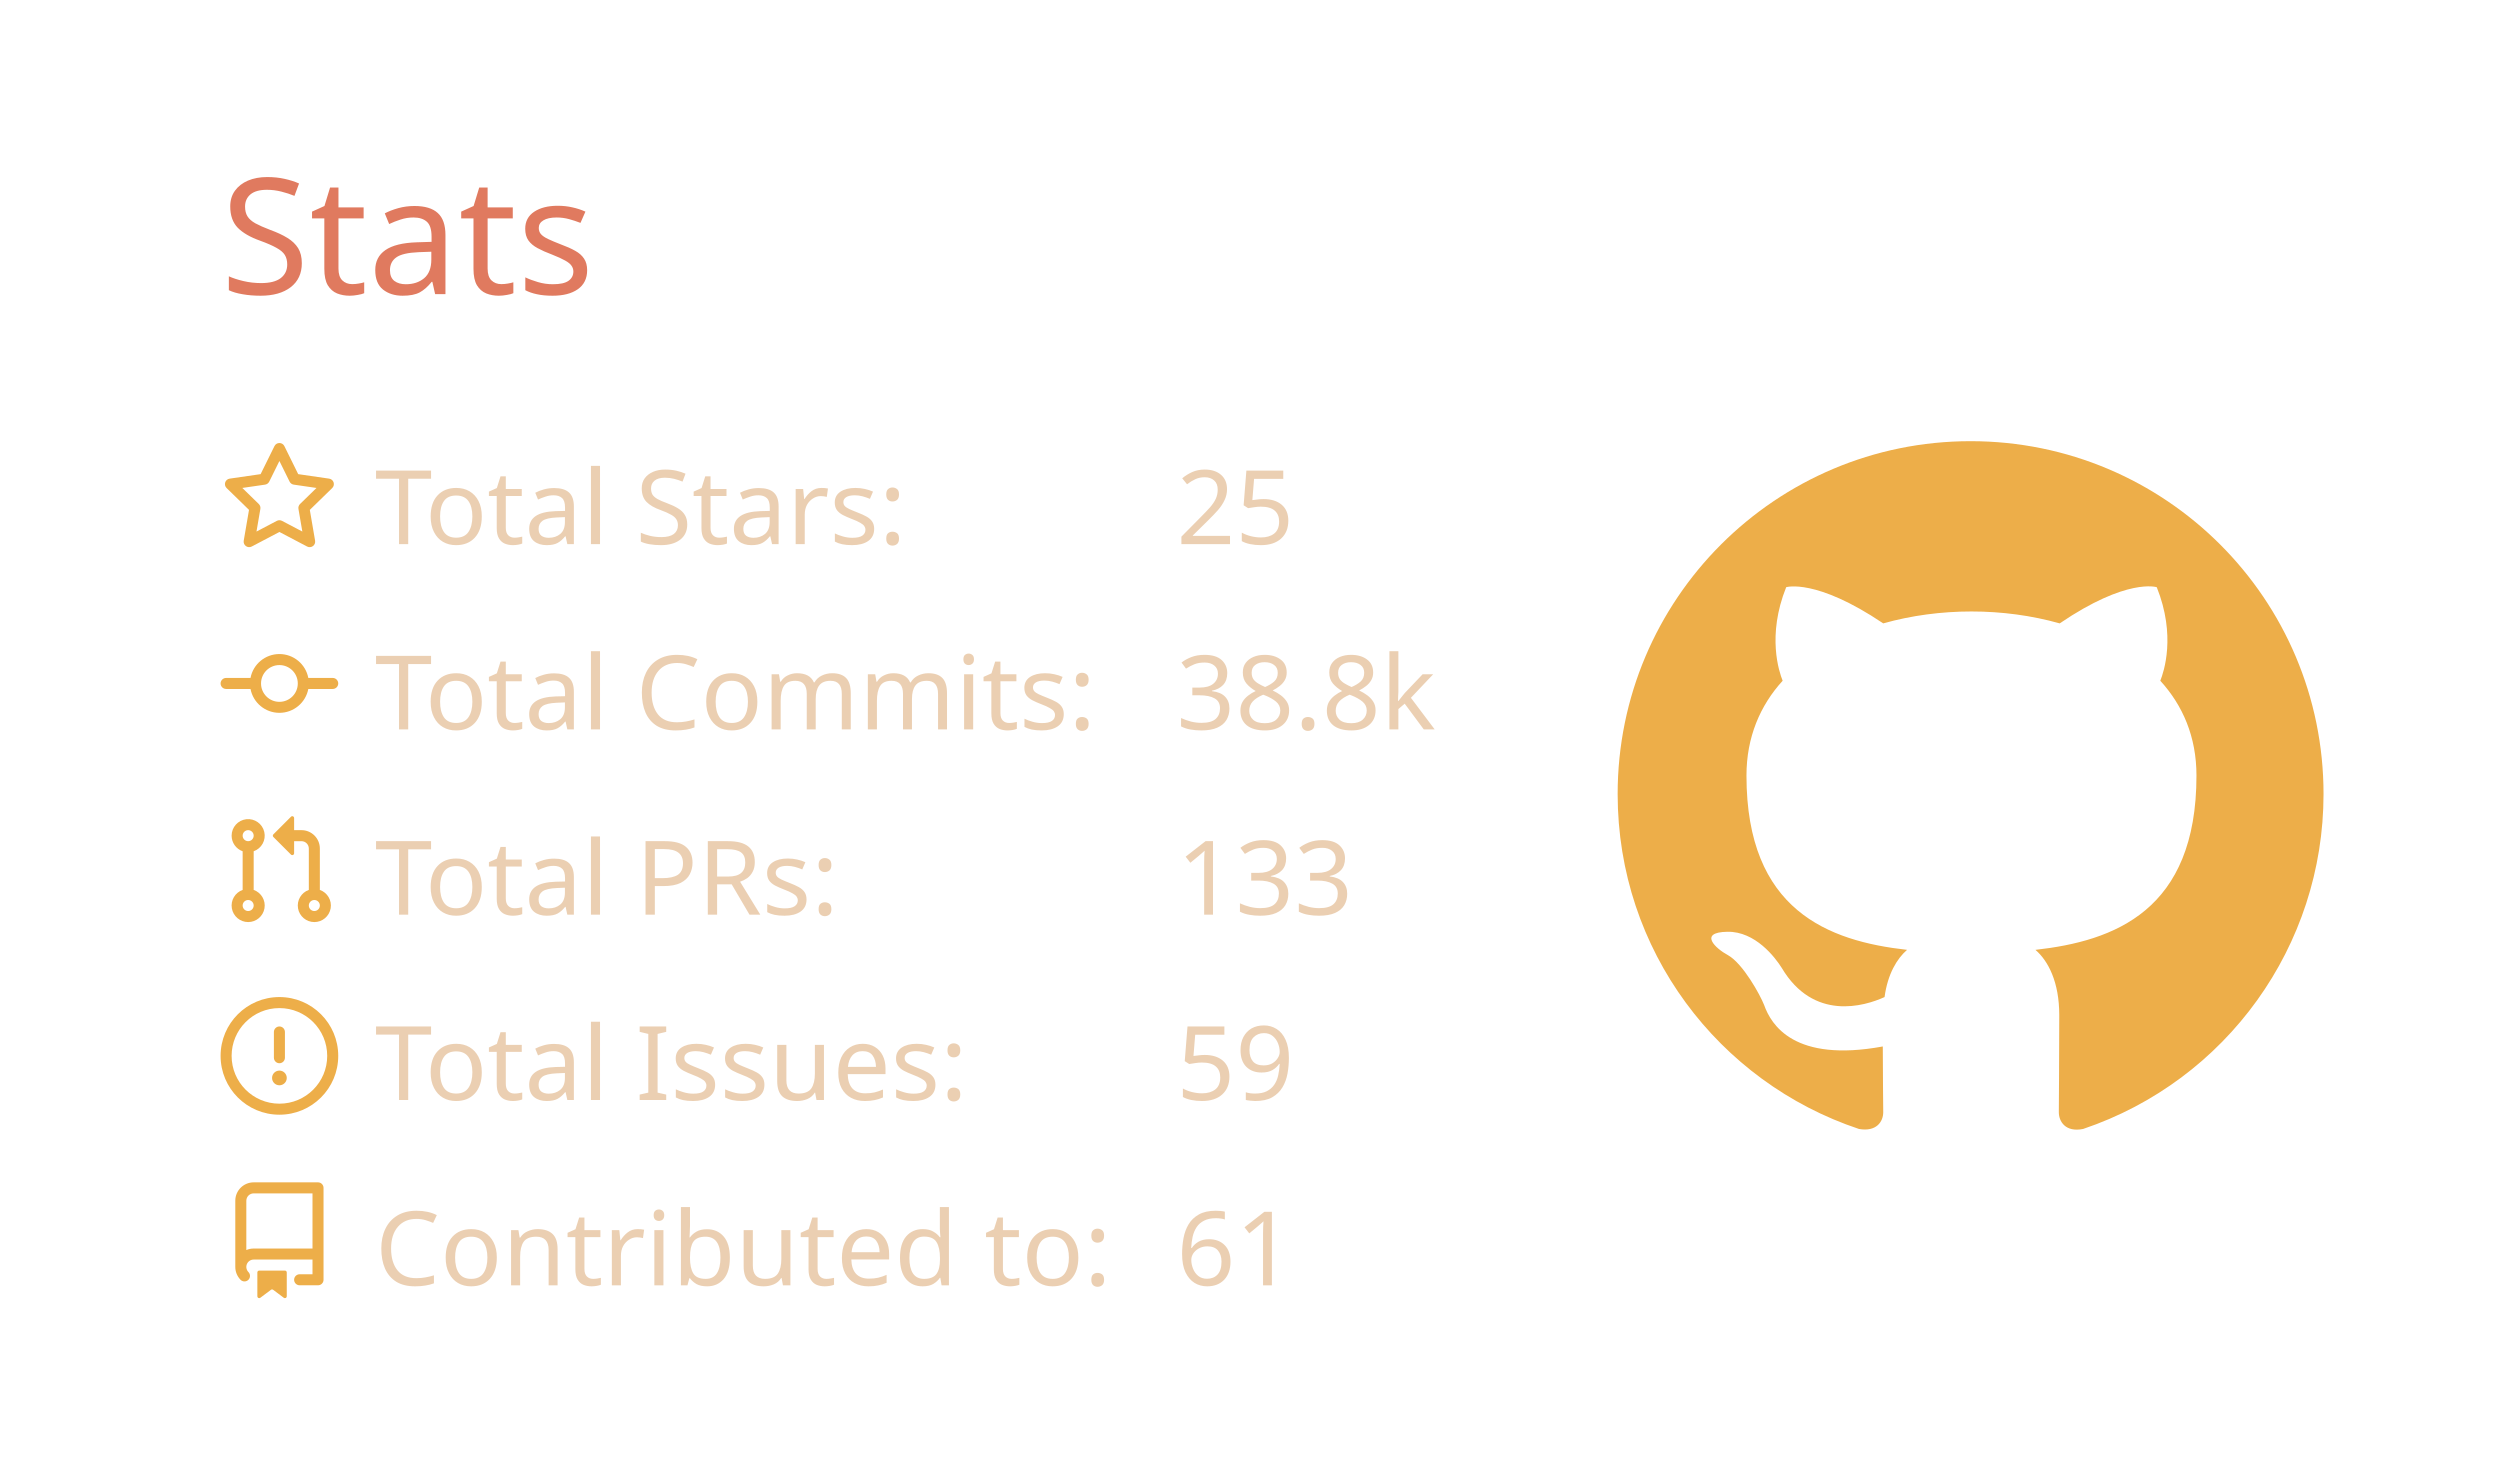
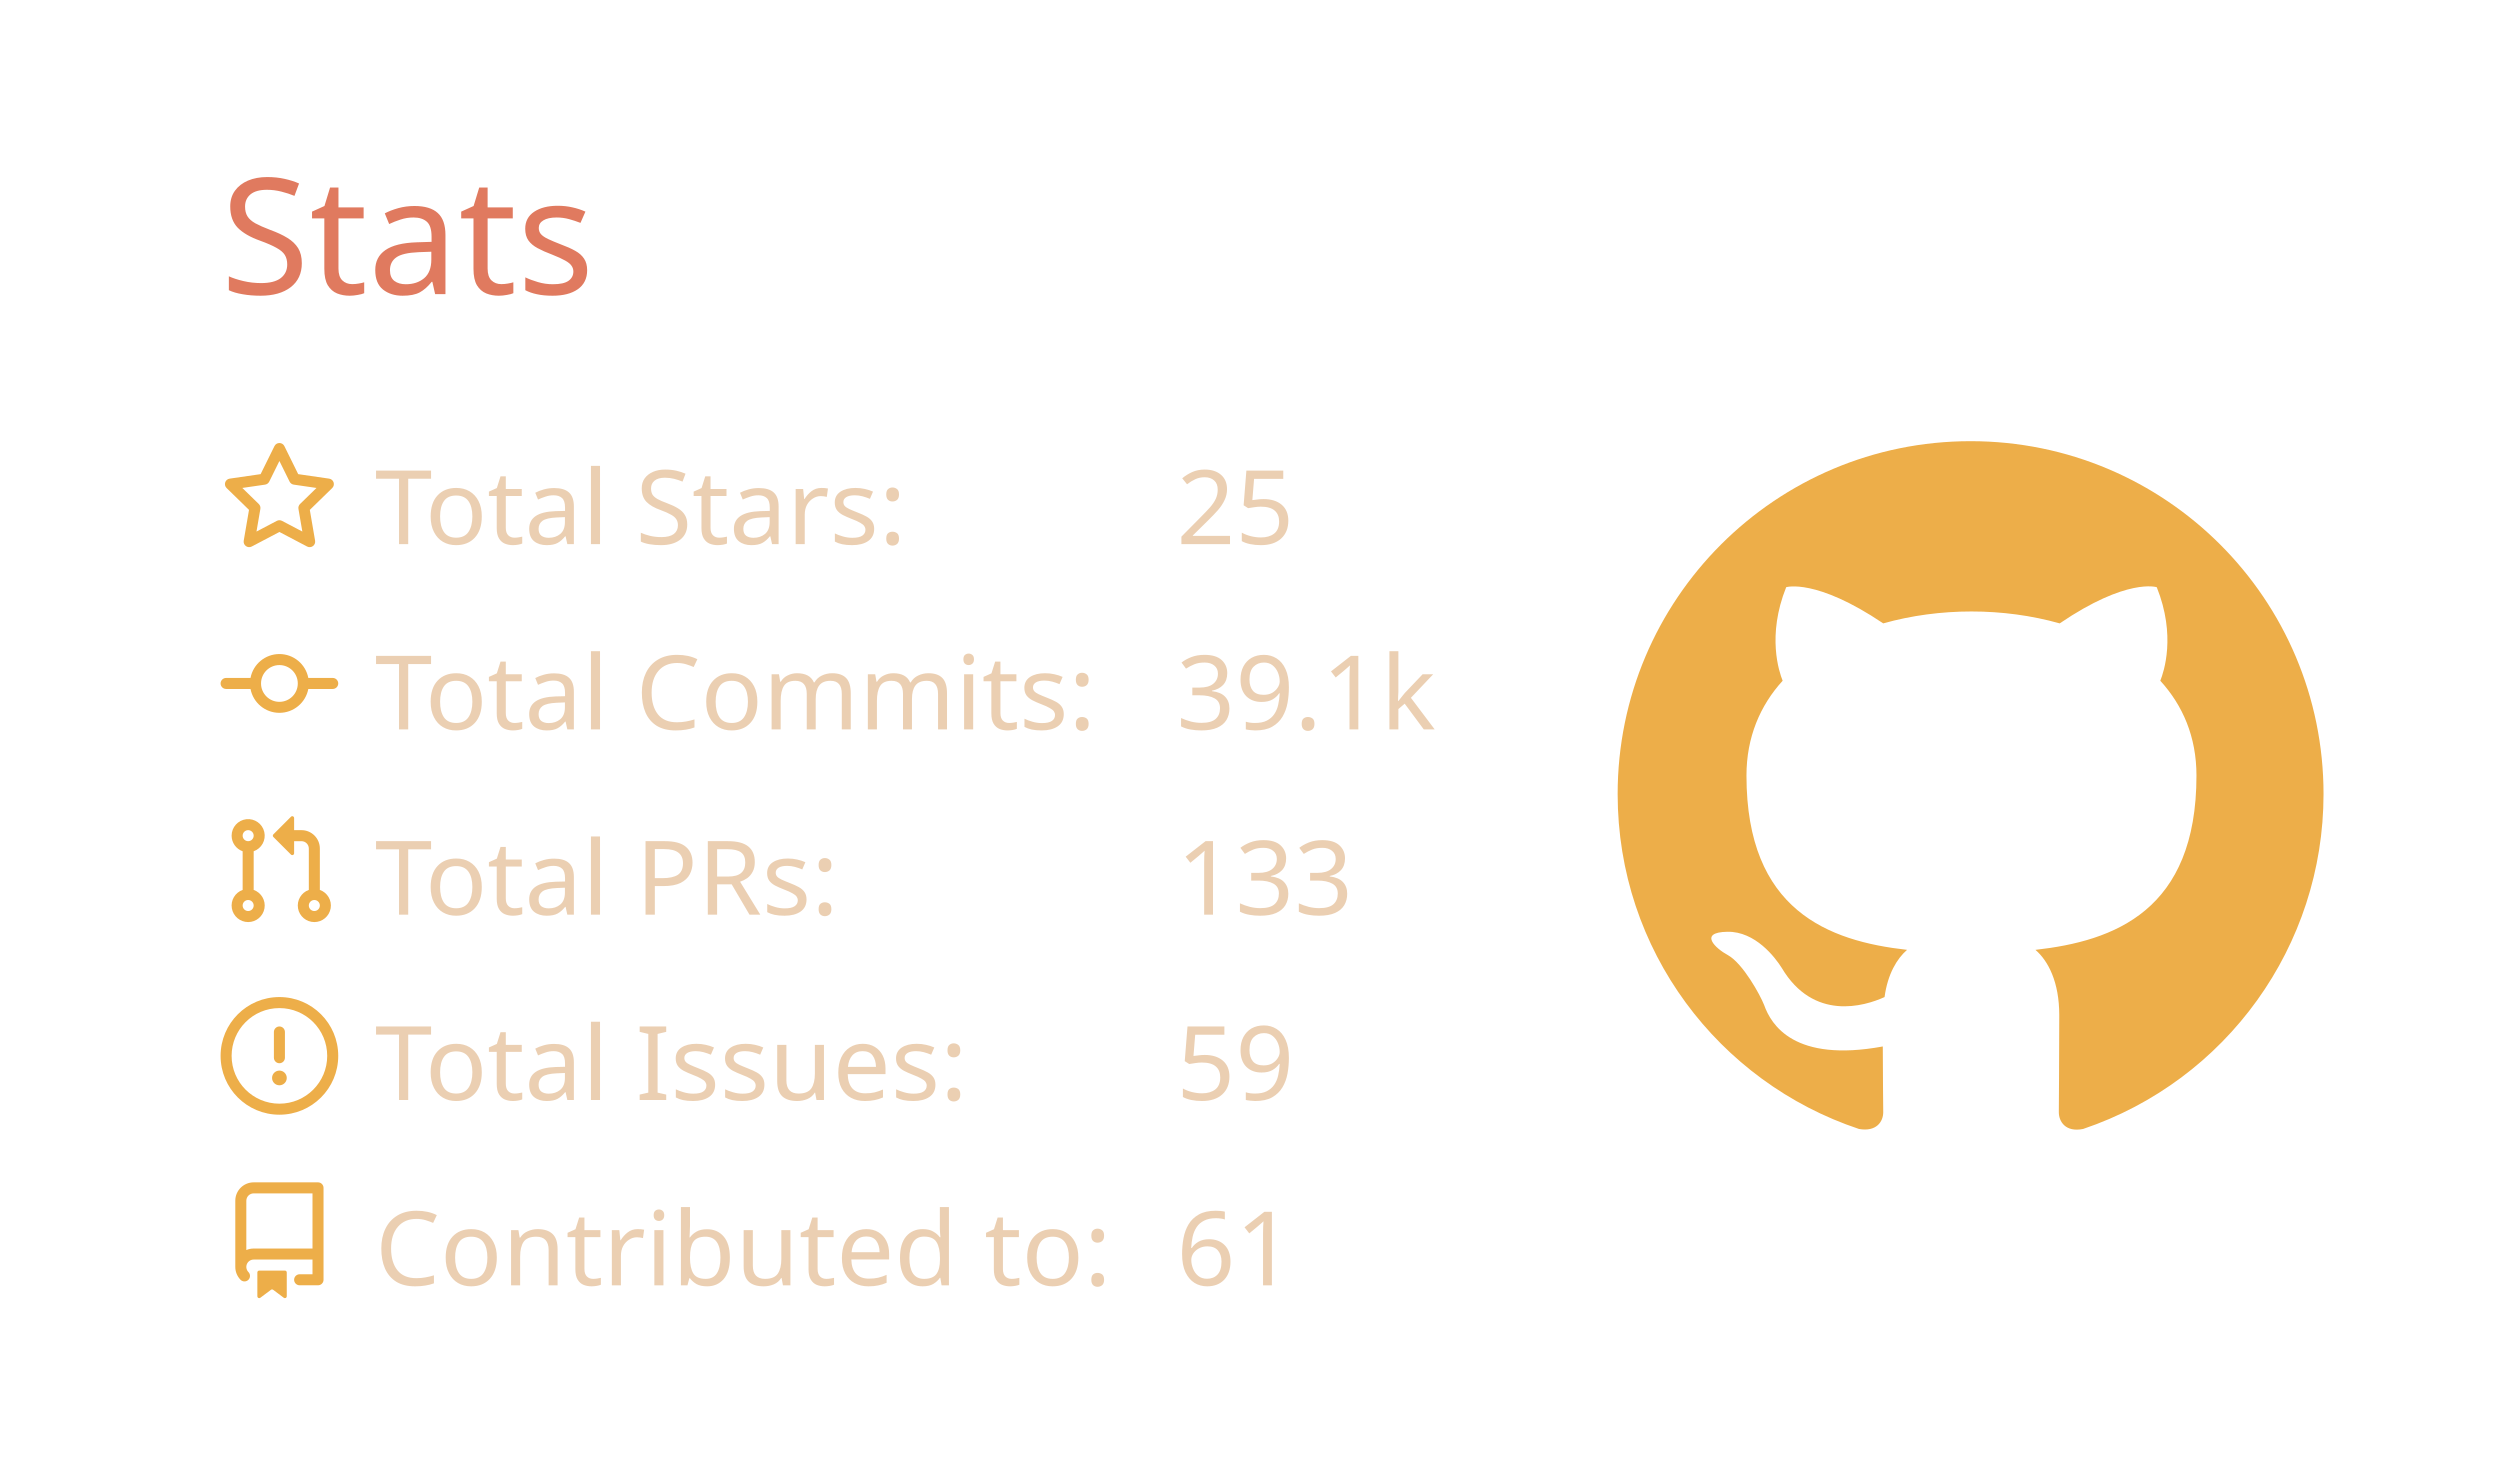
<svg xmlns="http://www.w3.org/2000/svg" width="340" height="200" viewBox="0 0 340 200">
  <style>* {
          font-family: 'Segoe UI', Ubuntu, "Helvetica Neue", Sans-Serif
        }</style>
  <g class="gpsc-root">
    <rect x="1" y="1" rx="5" ry="5" height="99%" width="99.412%" stroke="#000000" stroke-width="1" fill="#ffffff00" stroke-opacity="0" />
    <text x="30" y="40" class="gpsc-item" style="--gpsc-i: 0; font-size: 22px; fill: #e07a5f;">Stats</text>
    <g transform="translate(0,40)">
      <g transform="translate(30,20)">
        <g class="gpsc-item" style="--gpsc-i: 0;">
          <g transform="translate(0,0)" width="14" height="14" fill="#edae49">
            <path fill-rule="evenodd" d="M8 .25a.75.75 0 01.673.418l1.882 3.815 4.21.612a.75.75 0 01.416 1.279l-3.046 2.97.719 4.192a.75.75 0 01-1.088.791L8 12.347l-3.766 1.98a.75.75 0 01-1.088-.79l.72-4.194L.818 6.374a.75.75 0 01.416-1.28l4.21-.611L7.327.668A.75.75 0 018 .25zm0 2.445L6.615 5.5a.75.75 0 01-.564.41l-3.097.45 2.24 2.184a.75.75 0 01.216.664l-.528 3.084 2.769-1.456a.75.75 0 01.698 0l2.77 1.456-.53-3.084a.75.75 0 01.216-.664l2.24-2.183-3.096-.45a.75.75 0 01-.564-.41L8 2.694v.001z" />
          </g>
        </g>
        <g class="gpsc-item" style="--gpsc-i: 1;">
          <g transform="translate(0,25.2)" width="14" height="14" fill="#edae49">
            <path fill-rule="evenodd" d="M10.5 7.75a2.5 2.5 0 11-5 0 2.5 2.5 0 015 0zm1.43.75a4.002 4.002 0 01-7.86 0H.75a.75.75 0 110-1.5h3.32a4.001 4.001 0 017.86 0h3.32a.75.75 0 110 1.5h-3.32z" />
          </g>
        </g>
        <g class="gpsc-item" style="--gpsc-i: 2;">
          <g transform="translate(0,50.4)" width="14" height="14" fill="#edae49">
            <path fill-rule="evenodd" d="M7.177 3.073L9.573.677A.25.25 0 0110 .854v4.792a.25.25 0 01-.427.177L7.177 3.427a.25.25 0 010-.354zM3.75 2.5a.75.75 0 100 1.5.75.75 0 000-1.5zm-2.25.75a2.25 2.25 0 113 2.122v5.256a2.251 2.251 0 11-1.5 0V5.372A2.25 2.25 0 011.5 3.25zM11 2.5h-1V4h1a1 1 0 011 1v5.628a2.251 2.251 0 101.5 0V5A2.5 2.5 0 0011 2.5zm1 10.25a.75.75 0 111.5 0 .75.75 0 01-1.5 0zM3.75 12a.75.75 0 100 1.5.75.75 0 000-1.5z" />
          </g>
        </g>
        <g class="gpsc-item" style="--gpsc-i: 3;">
          <g transform="translate(0,75.6)" width="14" height="14" fill="#edae49">
            <path fill-rule="evenodd" d="M8 1.5a6.5 6.5 0 100 13 6.5 6.5 0 000-13zM0 8a8 8 0 1116 0A8 8 0 010 8zm9 3a1 1 0 11-2 0 1 1 0 012 0zm-.25-6.25a.75.75 0 00-1.5 0v3.5a.75.75 0 001.5 0v-3.5z" />
          </g>
        </g>
        <g class="gpsc-item" style="--gpsc-i: 4;">
          <g transform="translate(0,100.8)" width="14" height="14" fill="#edae49">
            <path fill-rule="evenodd" d="M2 2.5A2.5 2.5 0 014.5 0h8.75a.75.75 0 01.75.75v12.5a.75.75 0 01-.75.75h-2.5a.75.75 0 110-1.5h1.75v-2h-8a1 1 0 00-.714 1.7.75.75 0 01-1.072 1.05A2.495 2.495 0 012 11.5v-9zm10.5-1V9h-8c-.356 0-.694.074-1 .208V2.5a1 1 0 011-1h8zM5 12.25v3.25a.25.25 0 00.4.2l1.45-1.087a.25.25 0 01.3 0L8.6 15.7a.25.25 0 00.4-.2v-3.25a.25.25 0 00-.25-.25h-3.5a.25.25 0 00-.25.25z" />
          </g>
        </g>
        <text x="21" y="14" class="gpsc-item" style="--gpsc-i: 0; fill: #ebcfb2; font-size: 14px;">Total Stars:</text>
        <text x="21" y="39.2" class="gpsc-item" style="--gpsc-i: 1; fill: #ebcfb2; font-size: 14px;">Total Commits:</text>
        <text x="21" y="64.4" class="gpsc-item" style="--gpsc-i: 2; fill: #ebcfb2; font-size: 14px;">Total PRs:</text>
        <text x="21" y="89.6" class="gpsc-item" style="--gpsc-i: 3; fill: #ebcfb2; font-size: 14px;">Total Issues:</text>
        <text x="21" y="114.8" class="gpsc-item" style="--gpsc-i: 4; fill: #ebcfb2; font-size: 14px;">Contributed to:</text>
        <text x="130" y="14" class="gpsc-item" style="--gpsc-i: 0; fill: #ebcfb2; font-size: 14px;">25</text>
-         <text x="130" y="39.2" class="gpsc-item" style="--gpsc-i: 1; fill: #ebcfb2; font-size: 14px;">38.8k</text>
+         <text x="130" y="39.2" class="gpsc-item" style="--gpsc-i: 1; fill: #ebcfb2; font-size: 14px;">39.1k</text>
        <text x="130" y="64.4" class="gpsc-item" style="--gpsc-i: 2; fill: #ebcfb2; font-size: 14px;">133</text>
        <text x="130" y="89.6" class="gpsc-item" style="--gpsc-i: 3; fill: #ebcfb2; font-size: 14px;">59</text>
        <text x="130" y="114.8" class="gpsc-item" style="--gpsc-i: 4; fill: #ebcfb2; font-size: 14px;">61</text>
      </g>
      <g transform="translate(220,20)">
        <g transform="scale(6)" style="fill: #edae49;">
          <path fill-rule="evenodd" d="M8 0C3.58 0 0 3.58 0 8c0 3.54 2.29 6.53 5.47 7.59.4.07.55-.17.55-.38 0-.19-.01-.82-.01-1.49-2.01.37-2.53-.49-2.69-.94-.09-.23-.48-.94-.82-1.13-.28-.15-.68-.52-.01-.53.63-.01 1.08.58 1.23.82.72 1.21 1.87.87 2.33.66.07-.52.28-.87.51-1.07-1.78-.2-3.64-.89-3.64-3.95 0-.87.31-1.59.82-2.15-.08-.2-.36-1.02.08-2.12 0 0 .67-.21 2.2.82.64-.18 1.32-.27 2-.27.68 0 1.36.09 2 .27 1.53-1.04 2.2-.82 2.2-.82.44 1.1.16 1.92.08 2.12.51.56.82 1.27.82 2.15 0 3.07-1.87 3.75-3.65 3.95.29.25.54.73.54 1.48 0 1.07-.01 1.93-.01 2.2 0 .21.15.46.55.38A8.013 8.013 0 0016 8c0-4.42-3.58-8-8-8z" />
        </g>
      </g>
    </g>
  </g>
</svg>
